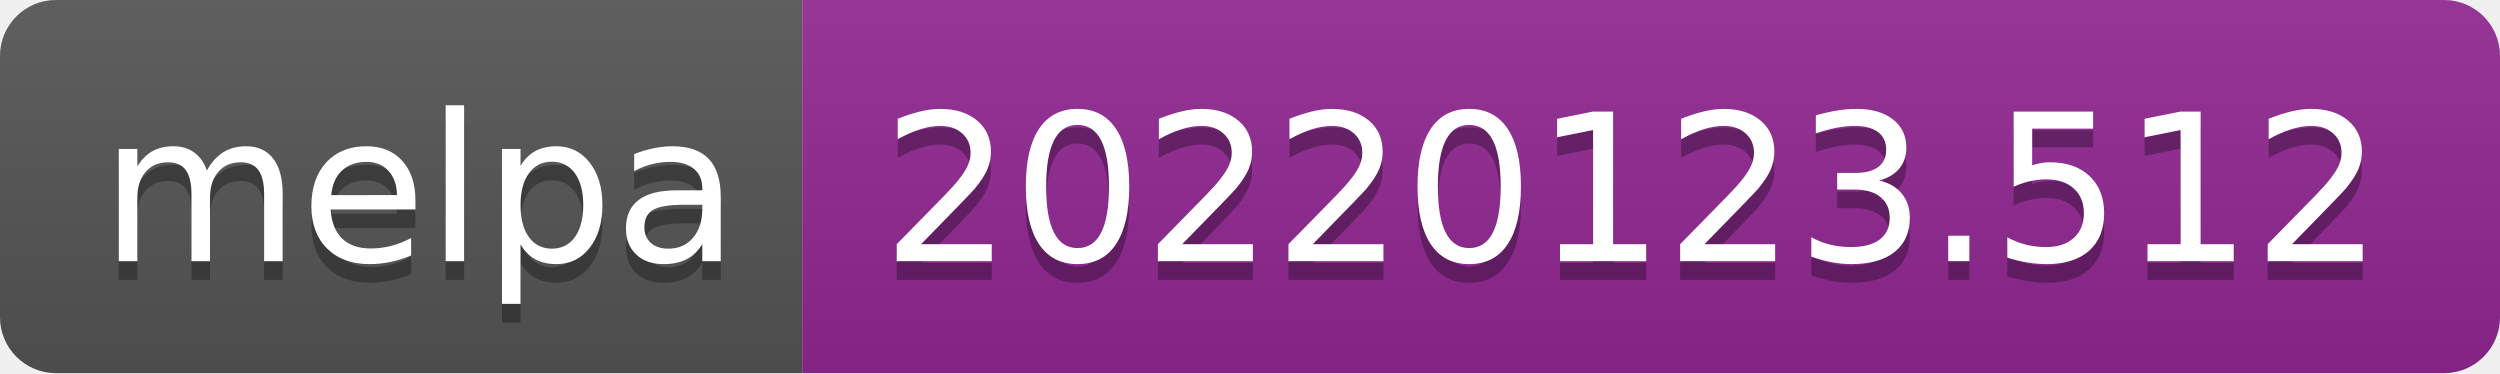
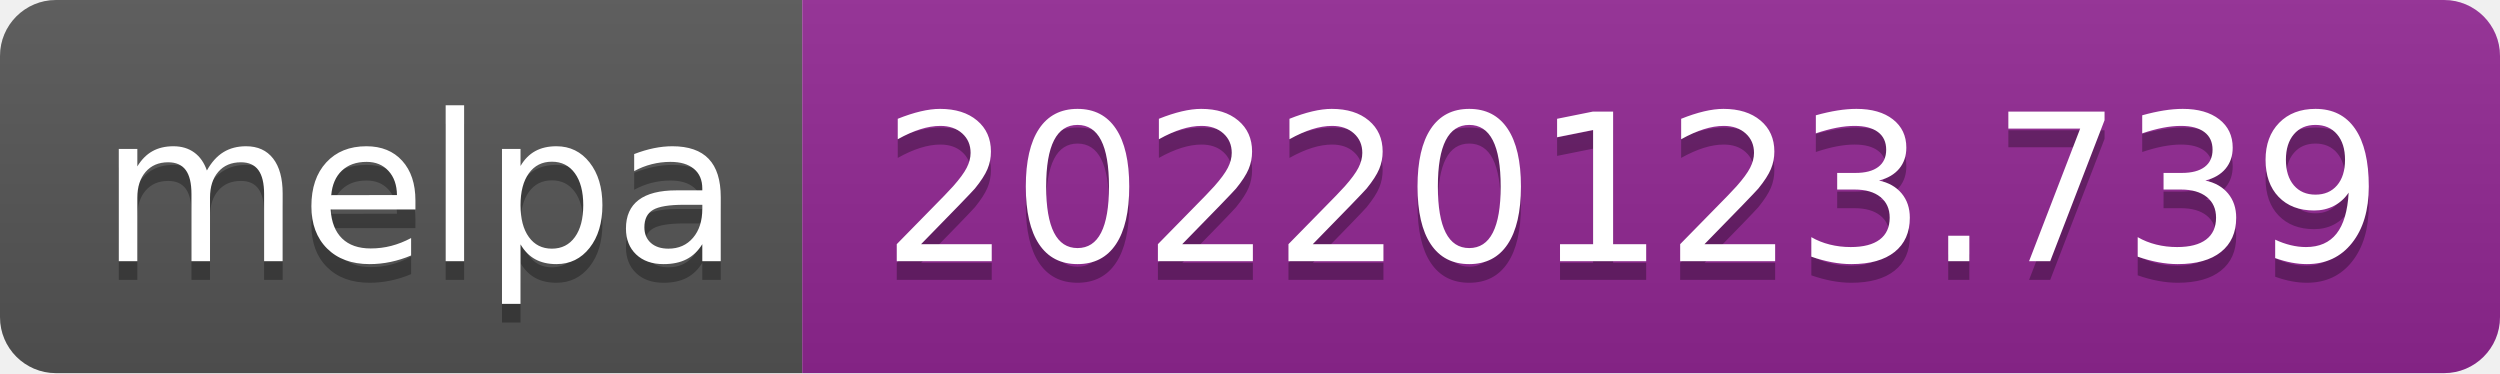
- <svg xmlns="http://www.w3.org/2000/svg" width="134" height="20" role="img" aria-label="melpa: 20220123.512">
+ <svg xmlns="http://www.w3.org/2000/svg" width="134" height="20" role="img" aria-label="melpa: 20220123.739">
  <linearGradient id="s" x2="0" y2="100%">
    <stop offset="0" stop-color="#bbb" stop-opacity=".1" />
    <stop offset="1" stop-opacity=".1" />
  </linearGradient>
  <clipPath id="r">
    <rect width="134" height="20" rx="3" fill="#fff" />
  </clipPath>
  <g clip-path="url(#r)">
    <rect width="43" height="20" fill="#555" />
    <rect x="43" width="91" height="20" fill="#922793" />
    <rect width="134" height="20" fill="url(#s)" />
  </g>
  <g fill="#fff" text-anchor="middle" font-family="Verdana,Geneva,DejaVu Sans,sans-serif" text-rendering="geometricPrecision" font-size="110">
    <text aria-hidden="true" x="225" y="150" fill="#010101" fill-opacity=".3" transform="scale(.1)" textLength="330">melpa</text>
    <text x="225" y="140" transform="scale(.1)" fill="#fff" textLength="330">melpa</text>
-     <text aria-hidden="true" x="875" y="150" fill="#010101" fill-opacity=".3" transform="scale(.1)" textLength="810">20220123.512</text>
-     <text x="875" y="140" transform="scale(.1)" fill="#fff" textLength="810">20220123.512</text>
+     <text aria-hidden="true" x="875" y="150" fill="#010101" fill-opacity=".3" transform="scale(.1)" textLength="810">20220123.739</text>
+     <text x="875" y="140" transform="scale(.1)" fill="#fff" textLength="810">20220123.739</text>
  </g>
</svg>
